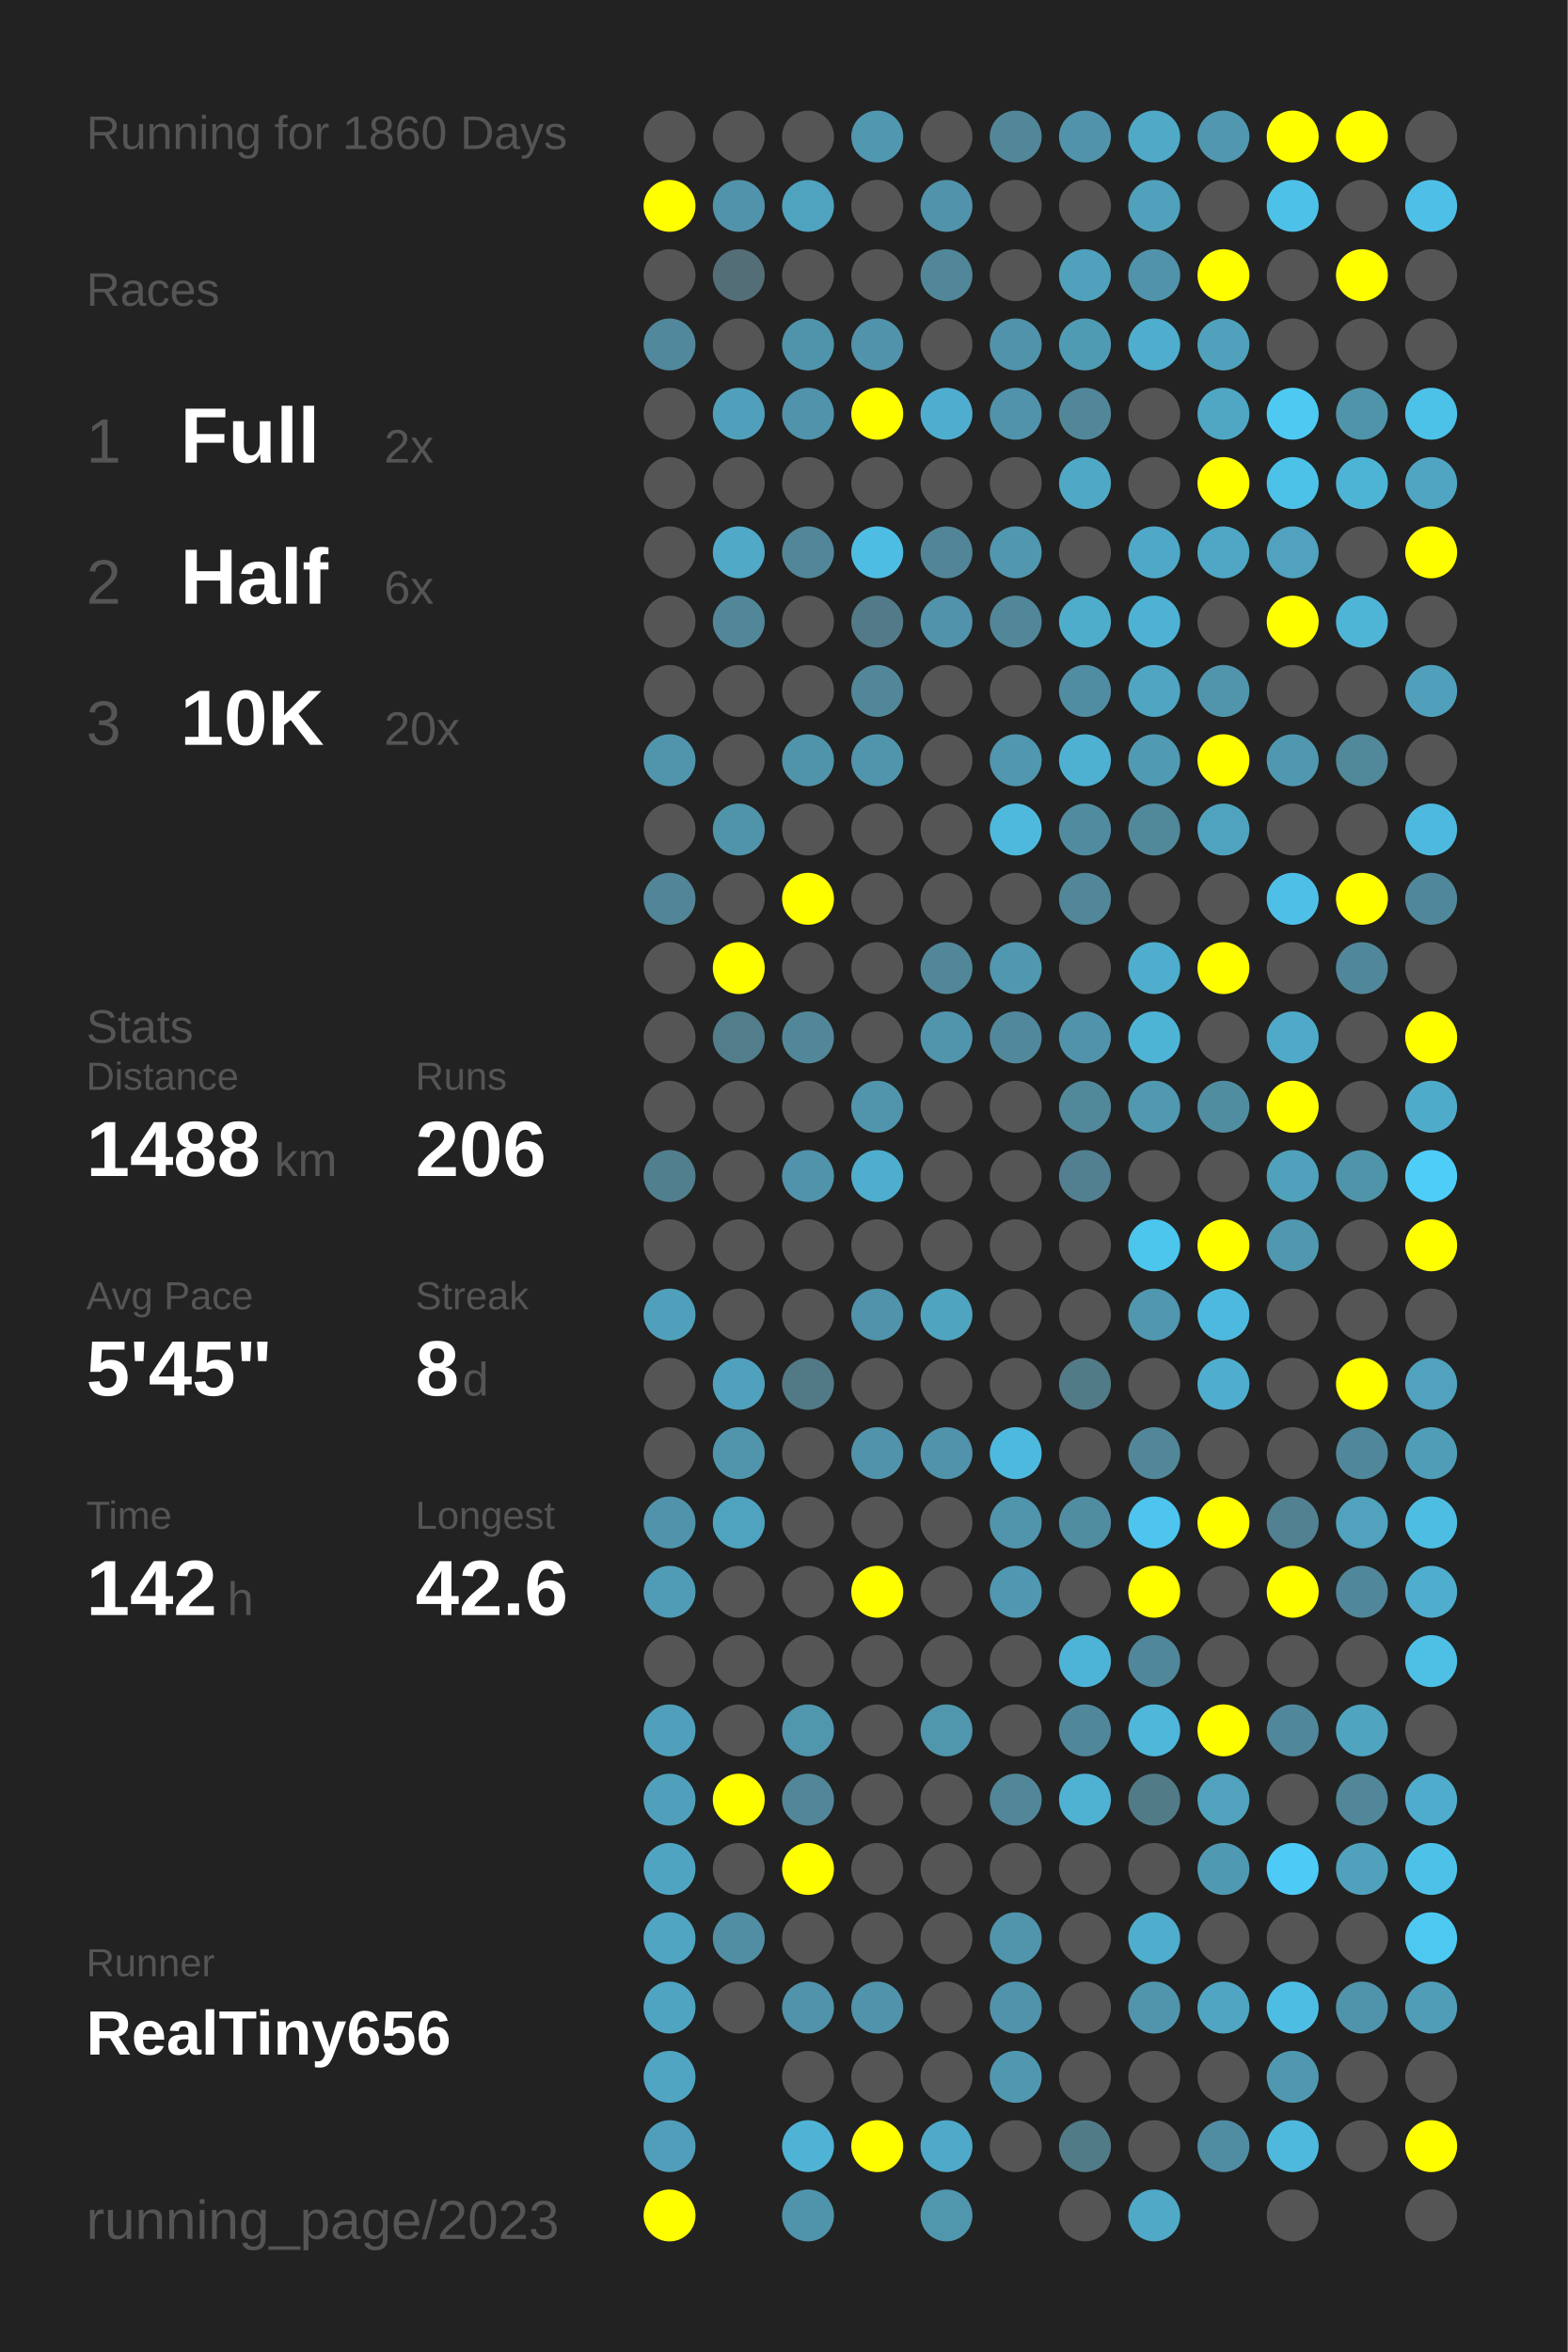
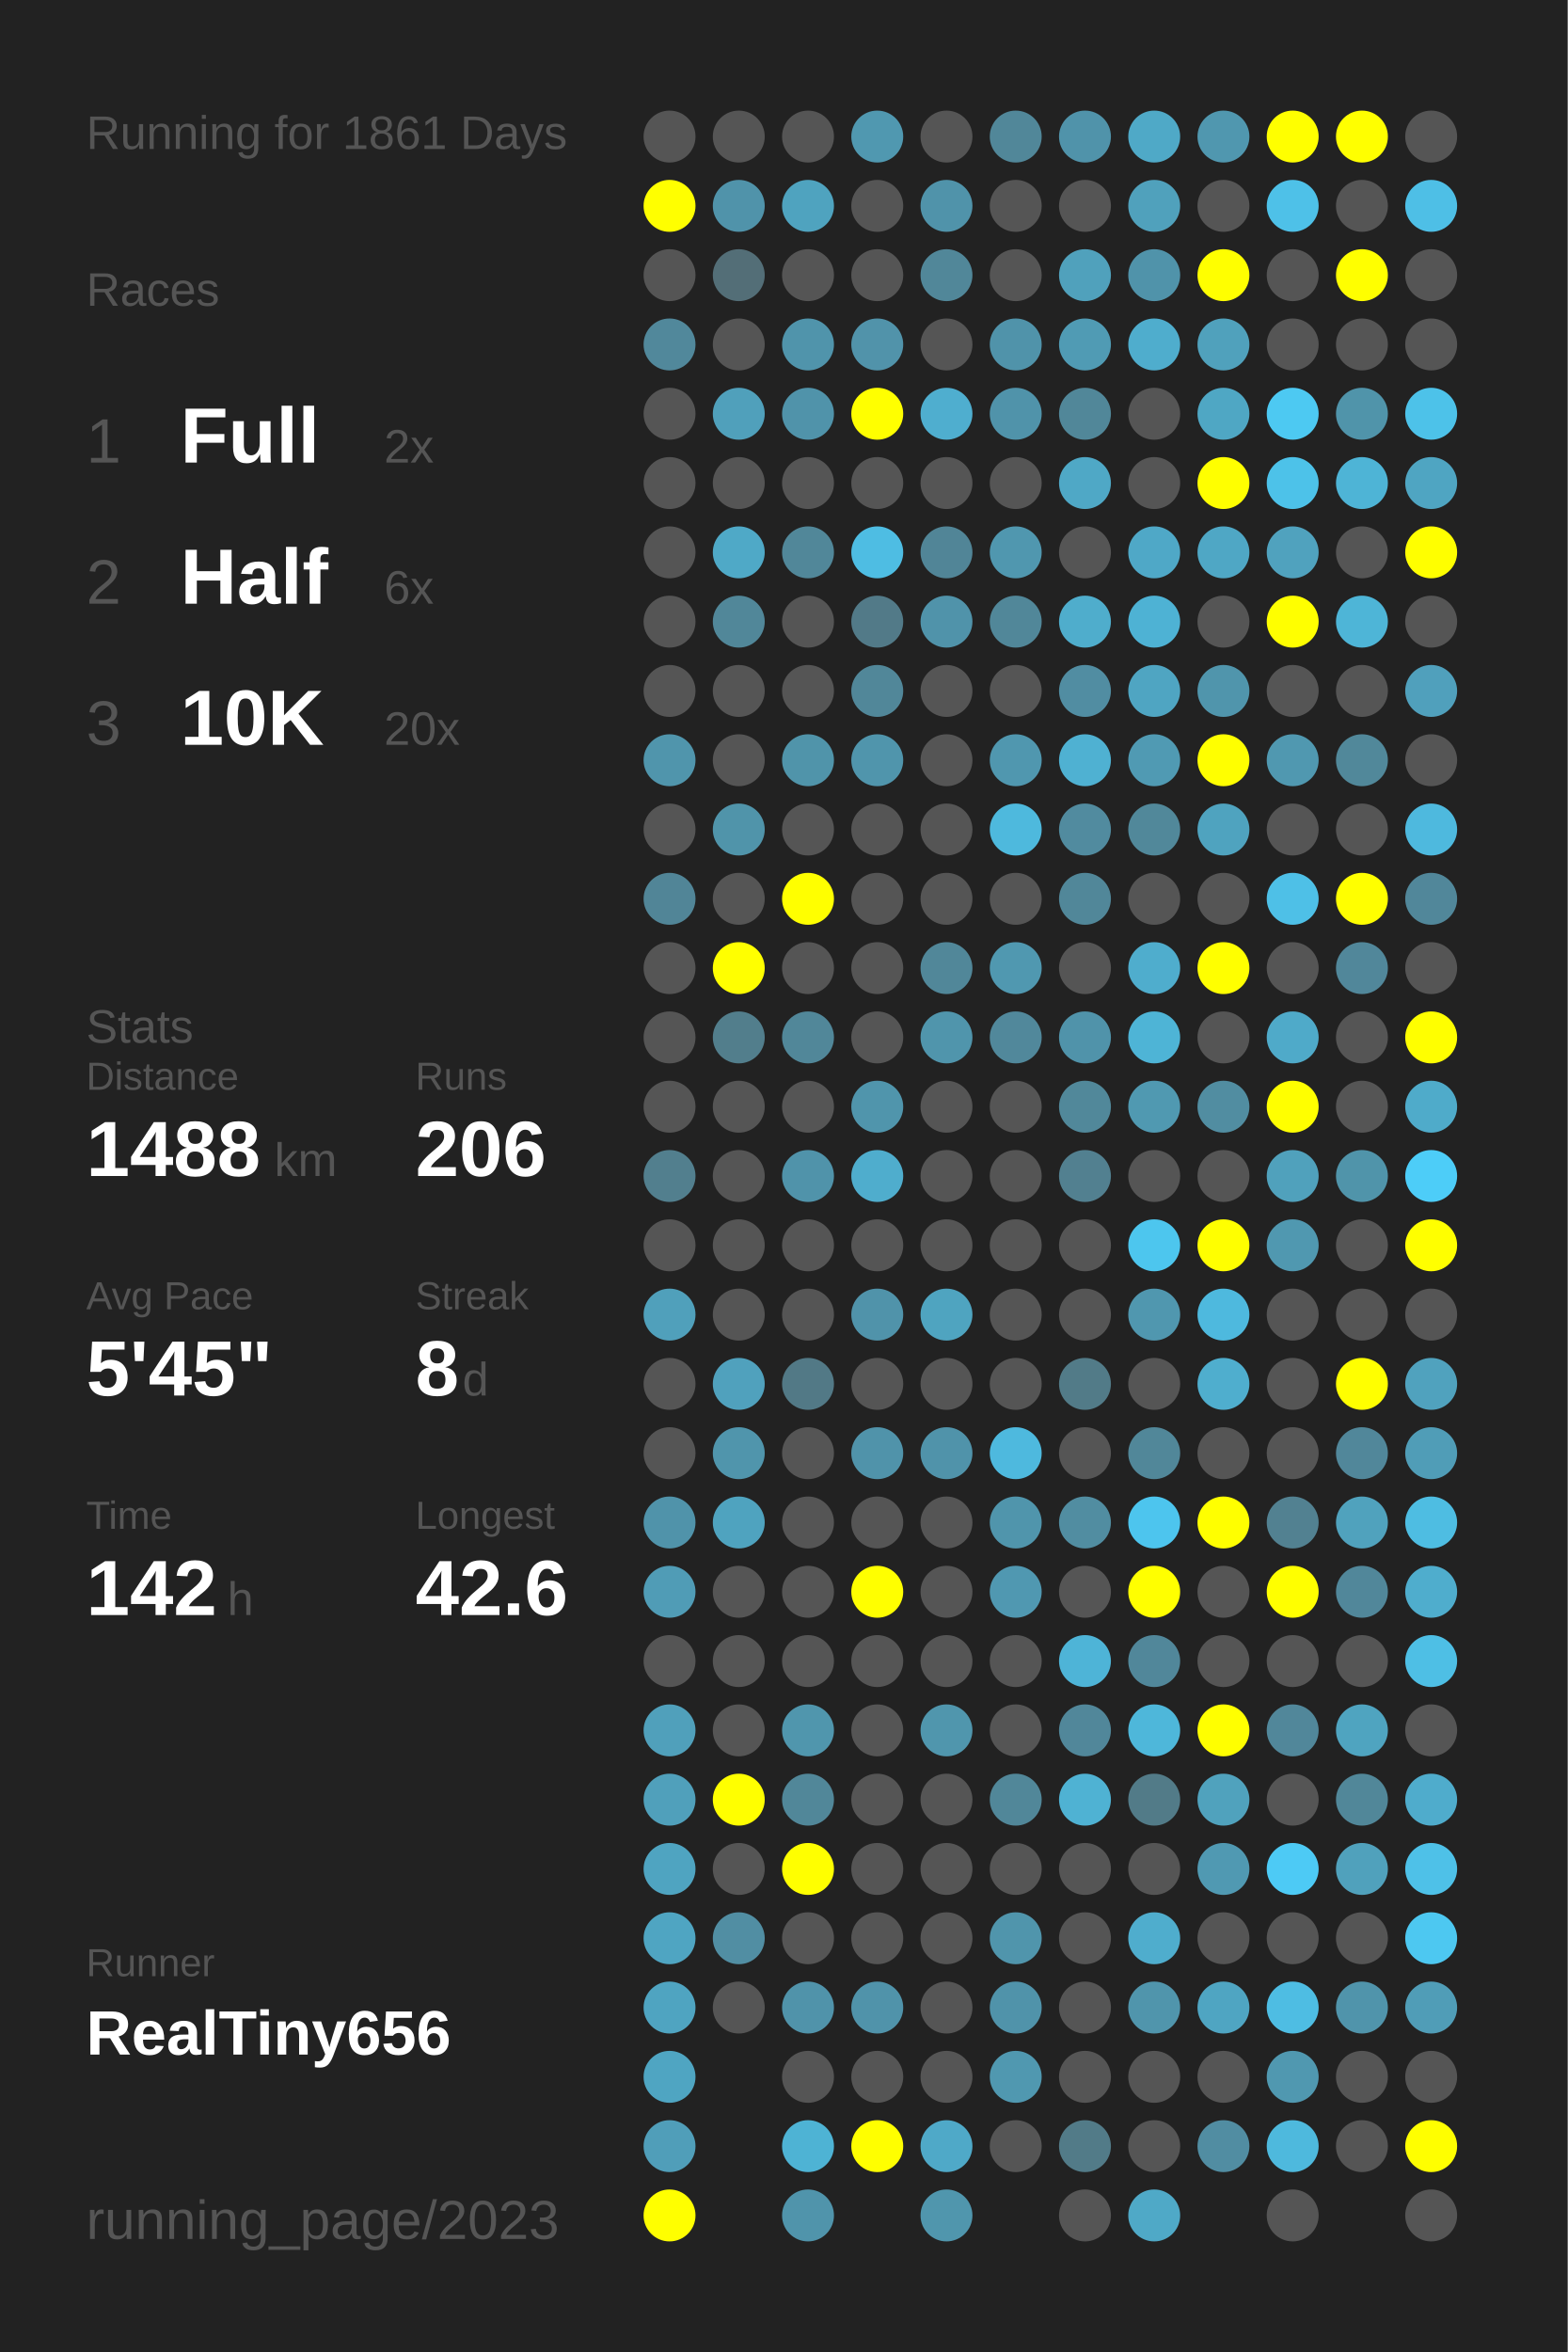
<svg xmlns="http://www.w3.org/2000/svg" baseProfile="full" height="300mm" version="1.1" viewBox="0,0,200,300" width="200mm">
  <defs />
  <rect fill="#222222" height="300" width="200" x="0" y="0" />
-   <text fill="#555555" style="font-size:6px; font-family:Arial;" x="11" y="19">Running for 1860 Days</text>
+   <text fill="#555555" style="font-size:6px; font-family:Arial;" x="11" y="19">Running for 1861 Days</text>
  <text fill="#555555" style="font-size:6px; font-family:Arial;" x="11" y="39">Races</text>
  <text fill="#555555" style="font-size:8px; font-family:Arial;" x="11" y="59">1</text>
  <text fill="#FFFFFF" style="font-size:10px; font-family:Arial; font-weight:bold;" x="23" y="59">Full</text>
  <text fill="#555555" style="font-size:6px; font-family:Arial;" x="49" y="59">2x</text>
  <text fill="#555555" style="font-size:8px; font-family:Arial;" x="11" y="77">2</text>
  <text fill="#FFFFFF" style="font-size:10px; font-family:Arial; font-weight:bold;" x="23" y="77">Half</text>
  <text fill="#555555" style="font-size:6px; font-family:Arial;" x="49" y="77">6x</text>
  <text fill="#555555" style="font-size:8px; font-family:Arial;" x="11" y="95">3</text>
  <text fill="#FFFFFF" style="font-size:10px; font-family:Arial; font-weight:bold;" x="23" y="95">10K</text>
  <text fill="#555555" style="font-size:6px; font-family:Arial;" x="49" y="95">20x</text>
  <text fill="#555555" style="font-size:6px; font-family:Arial;" x="11" y="133">Stats</text>
  <text fill="#555555" style="font-size:5px; font-family:Arial;" x="11" y="139">Distance</text>
  <text fill="#FFFFFF" style="font-size:10px; font-family:Arial; font-weight:bold;" x="11" y="150">1488</text>
  <text fill="#555555" style="font-size:6px; font-family:Arial;" x="35" y="150">km</text>
  <text fill="#555555" style="font-size:5px; font-family:Arial;" x="53" y="139">Runs</text>
  <text fill="#FFFFFF" style="font-size:10px; font-family:Arial; font-weight:bold;" x="53" y="150">206</text>
  <text fill="#555555" style="font-size:5px; font-family:Arial;" x="11" y="167">Avg Pace</text>
  <text fill="#FFFFFF" style="font-size:10px; font-family:Arial; font-weight:bold;" x="11" y="178">5'45"</text>
  <text fill="#555555" style="font-size:5px; font-family:Arial;" x="53" y="167">Streak</text>
  <text fill="#FFFFFF" style="font-size:10px; font-family:Arial; font-weight:bold;" x="53" y="178">8</text>
  <text fill="#555555" style="font-size:6px; font-family:Arial;" x="59" y="178">d</text>
  <text fill="#555555" style="font-size:5px; font-family:Arial;" x="11" y="195">Time</text>
  <text fill="#FFFFFF" style="font-size:10px; font-family:Arial; font-weight:bold;" x="11" y="206">142</text>
  <text fill="#555555" style="font-size:6px; font-family:Arial;" x="29" y="206">h</text>
  <text fill="#555555" style="font-size:5px; font-family:Arial;" x="53" y="195">Longest</text>
  <text fill="#FFFFFF" style="font-size:10px; font-family:Arial; font-weight:bold;" x="53" y="206">42.6</text>
  <text fill="#555555" style="font-size:5px; font-family:Arial;" x="11" y="252.065">Runner</text>
  <text fill="#FFFFFF" style="font-size:8px; font-family:Arial; font-weight:bold;" x="11" y="262.065">RealTiny656</text>
  <text fill="#555555" style="font-size:7px; font-family:Arial;" x="11" y="285.581">running_page/2023</text>
  <circle cx="85.417" cy="17.419" fill="#555555" r="3.312" />
  <circle cx="85.417" cy="26.258" fill="#FFFF00" r="3.312" />
  <circle cx="85.417" cy="35.097" fill="#555555" r="3.312" />
  <circle cx="85.417" cy="43.935" fill="#51889b" r="3.312" />
  <circle cx="85.417" cy="52.774" fill="#555555" r="3.312" />
  <circle cx="85.417" cy="61.613" fill="#555555" r="3.312" />
  <circle cx="85.417" cy="70.452" fill="#555555" r="3.312" />
  <circle cx="85.417" cy="79.29" fill="#555555" r="3.312" />
  <circle cx="85.417" cy="88.129" fill="#555555" r="3.312" />
  <circle cx="85.417" cy="96.968" fill="#5095ac" r="3.312" />
  <circle cx="85.417" cy="105.806" fill="#555555" r="3.312" />
  <circle cx="85.417" cy="114.645" fill="#518597" r="3.312" />
  <circle cx="85.417" cy="123.484" fill="#555555" r="3.312" />
  <circle cx="85.417" cy="132.323" fill="#555555" r="3.312" />
  <circle cx="85.417" cy="141.161" fill="#555555" r="3.312" />
  <circle cx="85.417" cy="150" fill="#527f8e" r="3.312" />
  <circle cx="85.417" cy="158.839" fill="#555555" r="3.312" />
  <circle cx="85.417" cy="167.677" fill="#50a0bb" r="3.312" />
  <circle cx="85.417" cy="176.516" fill="#555555" r="3.312" />
  <circle cx="85.417" cy="185.355" fill="#555555" r="3.312" />
  <circle cx="85.417" cy="194.194" fill="#5093aa" r="3.312" />
  <circle cx="85.417" cy="203.032" fill="#509cb6" r="3.312" />
  <circle cx="85.417" cy="211.871" fill="#555555" r="3.312" />
  <circle cx="85.417" cy="220.71" fill="#50a0bb" r="3.312" />
  <circle cx="85.417" cy="229.548" fill="#50a0bb" r="3.312" />
  <circle cx="85.417" cy="238.387" fill="#4fa4c1" r="3.312" />
  <circle cx="85.417" cy="247.226" fill="#4fa5c2" r="3.312" />
  <circle cx="85.417" cy="256.065" fill="#4fa4c1" r="3.312" />
  <circle cx="85.417" cy="264.903" fill="#4fa5c2" r="3.312" />
  <circle cx="85.417" cy="273.742" fill="#509eb9" r="3.312" />
  <circle cx="85.417" cy="282.581" fill="#FFFF00" r="3.312" />
  <circle cx="94.25" cy="17.419" fill="#555555" r="3.312" />
  <circle cx="94.25" cy="26.258" fill="#5093aa" r="3.312" />
  <circle cx="94.25" cy="35.097" fill="#536e77" r="3.312" />
  <circle cx="94.25" cy="43.935" fill="#555555" r="3.312" />
  <circle cx="94.25" cy="52.774" fill="#50a0bb" r="3.312" />
  <circle cx="94.25" cy="61.613" fill="#555555" r="3.312" />
  <circle cx="94.25" cy="70.452" fill="#4fa9c7" r="3.312" />
  <circle cx="94.25" cy="79.29" fill="#518799" r="3.312" />
  <circle cx="94.25" cy="88.129" fill="#555555" r="3.312" />
  <circle cx="94.25" cy="96.968" fill="#555555" r="3.312" />
  <circle cx="94.25" cy="105.806" fill="#5094aa" r="3.312" />
  <circle cx="94.25" cy="114.645" fill="#555555" r="3.312" />
  <circle cx="94.25" cy="123.484" fill="#FFFF00" r="3.312" />
  <circle cx="94.25" cy="132.323" fill="#527e8c" r="3.312" />
  <circle cx="94.25" cy="141.161" fill="#555555" r="3.312" />
  <circle cx="94.25" cy="150" fill="#555555" r="3.312" />
  <circle cx="94.25" cy="158.839" fill="#555555" r="3.312" />
  <circle cx="94.25" cy="167.677" fill="#555555" r="3.312" />
  <circle cx="94.25" cy="176.516" fill="#50a1bd" r="3.312" />
  <circle cx="94.25" cy="185.355" fill="#5095ac" r="3.312" />
  <circle cx="94.25" cy="194.194" fill="#4fa3bf" r="3.312" />
  <circle cx="94.25" cy="203.032" fill="#555555" r="3.312" />
  <circle cx="94.25" cy="211.871" fill="#555555" r="3.312" />
  <circle cx="94.25" cy="220.71" fill="#555555" r="3.312" />
  <circle cx="94.25" cy="229.548" fill="#FFFF00" r="3.312" />
  <circle cx="94.25" cy="238.387" fill="#555555" r="3.312" />
  <circle cx="94.25" cy="247.226" fill="#518ea3" r="3.312" />
  <circle cx="94.25" cy="256.065" fill="#555555" r="3.312" />
  <circle cx="103.083" cy="17.419" fill="#555555" r="3.312" />
  <circle cx="103.083" cy="26.258" fill="#4fa3bf" r="3.312" />
  <circle cx="103.083" cy="35.097" fill="#555555" r="3.312" />
  <circle cx="103.083" cy="43.935" fill="#5094ab" r="3.312" />
  <circle cx="103.083" cy="52.774" fill="#5093aa" r="3.312" />
  <circle cx="103.083" cy="61.613" fill="#555555" r="3.312" />
  <circle cx="103.083" cy="70.452" fill="#518799" r="3.312" />
  <circle cx="103.083" cy="79.29" fill="#555555" r="3.312" />
  <circle cx="103.083" cy="88.129" fill="#555555" r="3.312" />
  <circle cx="103.083" cy="96.968" fill="#5094aa" r="3.312" />
  <circle cx="103.083" cy="105.806" fill="#555555" r="3.312" />
  <circle cx="103.083" cy="114.645" fill="#FFFF00" r="3.312" />
  <circle cx="103.083" cy="123.484" fill="#555555" r="3.312" />
  <circle cx="103.083" cy="132.323" fill="#518799" r="3.312" />
  <circle cx="103.083" cy="141.161" fill="#555555" r="3.312" />
  <circle cx="103.083" cy="150" fill="#5093aa" r="3.312" />
  <circle cx="103.083" cy="158.839" fill="#555555" r="3.312" />
  <circle cx="103.083" cy="167.677" fill="#555555" r="3.312" />
  <circle cx="103.083" cy="176.516" fill="#527986" r="3.312" />
  <circle cx="103.083" cy="185.355" fill="#555555" r="3.312" />
  <circle cx="103.083" cy="194.194" fill="#555555" r="3.312" />
  <circle cx="103.083" cy="203.032" fill="#555555" r="3.312" />
  <circle cx="103.083" cy="211.871" fill="#555555" r="3.312" />
  <circle cx="103.083" cy="220.71" fill="#5096ad" r="3.312" />
  <circle cx="103.083" cy="229.548" fill="#518799" r="3.312" />
  <circle cx="103.083" cy="238.387" fill="#FFFF00" r="3.312" />
  <circle cx="103.083" cy="247.226" fill="#555555" r="3.312" />
  <circle cx="103.083" cy="256.065" fill="#5093aa" r="3.312" />
  <circle cx="103.083" cy="264.903" fill="#555555" r="3.312" />
  <circle cx="103.083" cy="273.742" fill="#4eb3d4" r="3.312" />
  <circle cx="103.083" cy="282.581" fill="#5094ab" r="3.312" />
  <circle cx="111.917" cy="17.419" fill="#5098b0" r="3.312" />
  <circle cx="111.917" cy="26.258" fill="#555555" r="3.312" />
  <circle cx="111.917" cy="35.097" fill="#555555" r="3.312" />
  <circle cx="111.917" cy="43.935" fill="#5193aa" r="3.312" />
  <circle cx="111.917" cy="52.774" fill="#FFFF00" r="3.312" />
  <circle cx="111.917" cy="61.613" fill="#555555" r="3.312" />
  <circle cx="111.917" cy="70.452" fill="#4ebde3" r="3.312" />
  <circle cx="111.917" cy="79.29" fill="#527a88" r="3.312" />
  <circle cx="111.917" cy="88.129" fill="#518799" r="3.312" />
  <circle cx="111.917" cy="96.968" fill="#5095ac" r="3.312" />
  <circle cx="111.917" cy="105.806" fill="#555555" r="3.312" />
  <circle cx="111.917" cy="114.645" fill="#555555" r="3.312" />
  <circle cx="111.917" cy="123.484" fill="#555555" r="3.312" />
  <circle cx="111.917" cy="132.323" fill="#555555" r="3.312" />
  <circle cx="111.917" cy="141.161" fill="#5095ac" r="3.312" />
  <circle cx="111.917" cy="150" fill="#4fadcd" r="3.312" />
  <circle cx="111.917" cy="158.839" fill="#555555" r="3.312" />
  <circle cx="111.917" cy="167.677" fill="#5093aa" r="3.312" />
  <circle cx="111.917" cy="176.516" fill="#555555" r="3.312" />
  <circle cx="111.917" cy="185.355" fill="#5093aa" r="3.312" />
  <circle cx="111.917" cy="194.194" fill="#555555" r="3.312" />
  <circle cx="111.917" cy="203.032" fill="#FFFF00" r="3.312" />
  <circle cx="111.917" cy="211.871" fill="#555555" r="3.312" />
  <circle cx="111.917" cy="220.71" fill="#555555" r="3.312" />
  <circle cx="111.917" cy="229.548" fill="#555555" r="3.312" />
  <circle cx="111.917" cy="238.387" fill="#555555" r="3.312" />
  <circle cx="111.917" cy="247.226" fill="#555555" r="3.312" />
  <circle cx="111.917" cy="256.065" fill="#5093aa" r="3.312" />
  <circle cx="111.917" cy="264.903" fill="#555555" r="3.312" />
  <circle cx="111.917" cy="273.742" fill="#FFFF00" r="3.312" />
  <circle cx="120.75" cy="17.419" fill="#555555" r="3.312" />
  <circle cx="120.75" cy="26.258" fill="#5093aa" r="3.312" />
  <circle cx="120.75" cy="35.097" fill="#518799" r="3.312" />
  <circle cx="120.75" cy="43.935" fill="#555555" r="3.312" />
  <circle cx="120.75" cy="52.774" fill="#4faecf" r="3.312" />
  <circle cx="120.75" cy="61.613" fill="#555555" r="3.312" />
  <circle cx="120.75" cy="70.452" fill="#518597" r="3.312" />
  <circle cx="120.75" cy="79.29" fill="#5093aa" r="3.312" />
  <circle cx="120.75" cy="88.129" fill="#555555" r="3.312" />
  <circle cx="120.75" cy="96.968" fill="#555555" r="3.312" />
  <circle cx="120.75" cy="105.806" fill="#555555" r="3.312" />
  <circle cx="120.75" cy="114.645" fill="#555555" r="3.312" />
  <circle cx="120.75" cy="123.484" fill="#518799" r="3.312" />
  <circle cx="120.75" cy="132.323" fill="#5095ac" r="3.312" />
  <circle cx="120.75" cy="141.161" fill="#555555" r="3.312" />
  <circle cx="120.75" cy="150" fill="#555555" r="3.312" />
  <circle cx="120.75" cy="158.839" fill="#555555" r="3.312" />
  <circle cx="120.75" cy="167.677" fill="#4fa4c0" r="3.312" />
  <circle cx="120.75" cy="176.516" fill="#555555" r="3.312" />
  <circle cx="120.75" cy="185.355" fill="#5093aa" r="3.312" />
  <circle cx="120.75" cy="194.194" fill="#555555" r="3.312" />
  <circle cx="120.75" cy="203.032" fill="#555555" r="3.312" />
  <circle cx="120.75" cy="211.871" fill="#555555" r="3.312" />
  <circle cx="120.75" cy="220.71" fill="#5096ad" r="3.312" />
  <circle cx="120.75" cy="229.548" fill="#555555" r="3.312" />
  <circle cx="120.75" cy="238.387" fill="#555555" r="3.312" />
  <circle cx="120.75" cy="247.226" fill="#555555" r="3.312" />
  <circle cx="120.75" cy="256.065" fill="#555555" r="3.312" />
  <circle cx="120.75" cy="264.903" fill="#555555" r="3.312" />
  <circle cx="120.75" cy="273.742" fill="#4fa9c8" r="3.312" />
  <circle cx="120.75" cy="282.581" fill="#5096ad" r="3.312" />
  <circle cx="129.583" cy="17.419" fill="#518799" r="3.312" />
  <circle cx="129.583" cy="26.258" fill="#555555" r="3.312" />
  <circle cx="129.583" cy="35.097" fill="#555555" r="3.312" />
  <circle cx="129.583" cy="43.935" fill="#5093aa" r="3.312" />
  <circle cx="129.583" cy="52.774" fill="#5093aa" r="3.312" />
  <circle cx="129.583" cy="61.613" fill="#555555" r="3.312" />
  <circle cx="129.583" cy="70.452" fill="#5097af" r="3.312" />
  <circle cx="129.583" cy="79.29" fill="#518799" r="3.312" />
  <circle cx="129.583" cy="88.129" fill="#555555" r="3.312" />
  <circle cx="129.583" cy="96.968" fill="#5097af" r="3.312" />
  <circle cx="129.583" cy="105.806" fill="#4eb9dd" r="3.312" />
  <circle cx="129.583" cy="114.645" fill="#555555" r="3.312" />
  <circle cx="129.583" cy="123.484" fill="#5098b0" r="3.312" />
  <circle cx="129.583" cy="132.323" fill="#51889b" r="3.312" />
  <circle cx="129.583" cy="141.161" fill="#555555" r="3.312" />
  <circle cx="129.583" cy="150" fill="#555555" r="3.312" />
  <circle cx="129.583" cy="158.839" fill="#555555" r="3.312" />
  <circle cx="129.583" cy="167.677" fill="#555555" r="3.312" />
  <circle cx="129.583" cy="176.516" fill="#555555" r="3.312" />
  <circle cx="129.583" cy="185.355" fill="#4eb9de" r="3.312" />
  <circle cx="129.583" cy="194.194" fill="#5095ac" r="3.312" />
  <circle cx="129.583" cy="203.032" fill="#5098b1" r="3.312" />
  <circle cx="129.583" cy="211.871" fill="#555555" r="3.312" />
  <circle cx="129.583" cy="220.71" fill="#555555" r="3.312" />
  <circle cx="129.583" cy="229.548" fill="#518799" r="3.312" />
  <circle cx="129.583" cy="238.387" fill="#555555" r="3.312" />
  <circle cx="129.583" cy="247.226" fill="#5095ac" r="3.312" />
  <circle cx="129.583" cy="256.065" fill="#5093aa" r="3.312" />
  <circle cx="129.583" cy="264.903" fill="#5098b0" r="3.312" />
  <circle cx="129.583" cy="273.742" fill="#555555" r="3.312" />
  <circle cx="138.417" cy="17.419" fill="#5093aa" r="3.312" />
  <circle cx="138.417" cy="26.258" fill="#555555" r="3.312" />
  <circle cx="138.417" cy="35.097" fill="#50a1bc" r="3.312" />
  <circle cx="138.417" cy="43.935" fill="#509bb4" r="3.312" />
  <circle cx="138.417" cy="52.774" fill="#518799" r="3.312" />
  <circle cx="138.417" cy="61.613" fill="#4fa8c6" r="3.312" />
  <circle cx="138.417" cy="70.452" fill="#555555" r="3.312" />
  <circle cx="138.417" cy="79.29" fill="#4fadcc" r="3.312" />
  <circle cx="138.417" cy="88.129" fill="#518da2" r="3.312" />
  <circle cx="138.417" cy="96.968" fill="#4fb1d2" r="3.312" />
  <circle cx="138.417" cy="105.806" fill="#518b9f" r="3.312" />
  <circle cx="138.417" cy="114.645" fill="#518799" r="3.312" />
  <circle cx="138.417" cy="123.484" fill="#555555" r="3.312" />
  <circle cx="138.417" cy="132.323" fill="#5093aa" r="3.312" />
  <circle cx="138.417" cy="141.161" fill="#51889a" r="3.312" />
  <circle cx="138.417" cy="150" fill="#528090" r="3.312" />
  <circle cx="138.417" cy="158.839" fill="#555555" r="3.312" />
  <circle cx="138.417" cy="167.677" fill="#555555" r="3.312" />
  <circle cx="138.417" cy="176.516" fill="#527b88" r="3.312" />
  <circle cx="138.417" cy="185.355" fill="#555555" r="3.312" />
  <circle cx="138.417" cy="194.194" fill="#518da1" r="3.312" />
  <circle cx="138.417" cy="203.032" fill="#555555" r="3.312" />
  <circle cx="138.417" cy="211.871" fill="#4eb4d7" r="3.312" />
  <circle cx="138.417" cy="220.71" fill="#51879a" r="3.312" />
  <circle cx="138.417" cy="229.548" fill="#4fb2d3" r="3.312" />
  <circle cx="138.417" cy="238.387" fill="#555555" r="3.312" />
  <circle cx="138.417" cy="247.226" fill="#555555" r="3.312" />
  <circle cx="138.417" cy="256.065" fill="#555555" r="3.312" />
  <circle cx="138.417" cy="264.903" fill="#555555" r="3.312" />
  <circle cx="138.417" cy="273.742" fill="#527b88" r="3.312" />
  <circle cx="138.417" cy="282.581" fill="#555555" r="3.312" />
  <circle cx="147.25" cy="17.419" fill="#4fa9c7" r="3.312" />
  <circle cx="147.25" cy="26.258" fill="#50a1bc" r="3.312" />
  <circle cx="147.25" cy="35.097" fill="#5093aa" r="3.312" />
  <circle cx="147.25" cy="43.935" fill="#4fadcd" r="3.312" />
  <circle cx="147.25" cy="52.774" fill="#555555" r="3.312" />
  <circle cx="147.25" cy="61.613" fill="#555555" r="3.312" />
  <circle cx="147.25" cy="70.452" fill="#4fa8c7" r="3.312" />
  <circle cx="147.25" cy="79.29" fill="#4eb2d4" r="3.312" />
  <circle cx="147.25" cy="88.129" fill="#4fa5c2" r="3.312" />
  <circle cx="147.25" cy="96.968" fill="#509ab3" r="3.312" />
  <circle cx="147.25" cy="105.806" fill="#51889a" r="3.312" />
  <circle cx="147.25" cy="114.645" fill="#555555" r="3.312" />
  <circle cx="147.25" cy="123.484" fill="#4fadcd" r="3.312" />
  <circle cx="147.25" cy="132.323" fill="#4eb4d6" r="3.312" />
  <circle cx="147.25" cy="141.161" fill="#5099b1" r="3.312" />
  <circle cx="147.25" cy="150" fill="#555555" r="3.312" />
  <circle cx="147.25" cy="158.839" fill="#4dc6ee" r="3.312" />
  <circle cx="147.25" cy="167.677" fill="#5097af" r="3.312" />
  <circle cx="147.25" cy="176.516" fill="#555555" r="3.312" />
  <circle cx="147.25" cy="185.355" fill="#518799" r="3.312" />
  <circle cx="147.25" cy="194.194" fill="#4dc5ee" r="3.312" />
  <circle cx="147.25" cy="203.032" fill="#FFFF00" r="3.312" />
  <circle cx="147.25" cy="211.871" fill="#51879a" r="3.312" />
  <circle cx="147.25" cy="220.71" fill="#4eb7da" r="3.312" />
  <circle cx="147.25" cy="229.548" fill="#527b88" r="3.312" />
  <circle cx="147.25" cy="238.387" fill="#555555" r="3.312" />
  <circle cx="147.25" cy="247.226" fill="#4fadcd" r="3.312" />
  <circle cx="147.25" cy="256.065" fill="#5095ac" r="3.312" />
  <circle cx="147.25" cy="264.903" fill="#555555" r="3.312" />
  <circle cx="147.25" cy="273.742" fill="#555555" r="3.312" />
  <circle cx="147.25" cy="282.581" fill="#4fa9c7" r="3.312" />
  <circle cx="156.083" cy="17.419" fill="#5097af" r="3.312" />
  <circle cx="156.083" cy="26.258" fill="#555555" r="3.312" />
  <circle cx="156.083" cy="35.097" fill="#FFFF00" r="3.312" />
  <circle cx="156.083" cy="43.935" fill="#50a1bc" r="3.312" />
  <circle cx="156.083" cy="52.774" fill="#4fa7c4" r="3.312" />
  <circle cx="156.083" cy="61.613" fill="#FFFF00" r="3.312" />
  <circle cx="156.083" cy="70.452" fill="#4fa7c5" r="3.312" />
  <circle cx="156.083" cy="79.29" fill="#555555" r="3.312" />
  <circle cx="156.083" cy="88.129" fill="#5095ac" r="3.312" />
  <circle cx="156.083" cy="96.968" fill="#FFFF00" r="3.312" />
  <circle cx="156.083" cy="105.806" fill="#4fa3bf" r="3.312" />
  <circle cx="156.083" cy="114.645" fill="#555555" r="3.312" />
  <circle cx="156.083" cy="123.484" fill="#FFFF00" r="3.312" />
  <circle cx="156.083" cy="132.323" fill="#555555" r="3.312" />
  <circle cx="156.083" cy="141.161" fill="#518da1" r="3.312" />
  <circle cx="156.083" cy="150" fill="#555555" r="3.312" />
  <circle cx="156.083" cy="158.839" fill="#FFFF00" r="3.312" />
  <circle cx="156.083" cy="167.677" fill="#4eb9de" r="3.312" />
  <circle cx="156.083" cy="176.516" fill="#4faece" r="3.312" />
  <circle cx="156.083" cy="185.355" fill="#555555" r="3.312" />
  <circle cx="156.083" cy="194.194" fill="#FFFF00" r="3.312" />
  <circle cx="156.083" cy="203.032" fill="#555555" r="3.312" />
  <circle cx="156.083" cy="211.871" fill="#555555" r="3.312" />
  <circle cx="156.083" cy="220.71" fill="#FFFF00" r="3.312" />
  <circle cx="156.083" cy="229.548" fill="#50a2bd" r="3.312" />
  <circle cx="156.083" cy="238.387" fill="#5099b2" r="3.312" />
  <circle cx="156.083" cy="247.226" fill="#555555" r="3.312" />
  <circle cx="156.083" cy="256.065" fill="#4fa5c2" r="3.312" />
  <circle cx="156.083" cy="264.903" fill="#555555" r="3.312" />
  <circle cx="156.083" cy="273.742" fill="#518da2" r="3.312" />
  <circle cx="164.917" cy="17.419" fill="#FFFF00" r="3.312" />
  <circle cx="164.917" cy="26.258" fill="#4ec1e8" r="3.312" />
  <circle cx="164.917" cy="35.097" fill="#555555" r="3.312" />
  <circle cx="164.917" cy="43.935" fill="#555555" r="3.312" />
  <circle cx="164.917" cy="52.774" fill="#4dc9f2" r="3.312" />
  <circle cx="164.917" cy="61.613" fill="#4dc2e9" r="3.312" />
  <circle cx="164.917" cy="70.452" fill="#50a2be" r="3.312" />
  <circle cx="164.917" cy="79.29" fill="#FFFF00" r="3.312" />
  <circle cx="164.917" cy="88.129" fill="#555555" r="3.312" />
  <circle cx="164.917" cy="96.968" fill="#5098b0" r="3.312" />
  <circle cx="164.917" cy="105.806" fill="#555555" r="3.312" />
  <circle cx="164.917" cy="114.645" fill="#4ec0e7" r="3.312" />
  <circle cx="164.917" cy="123.484" fill="#555555" r="3.312" />
  <circle cx="164.917" cy="132.323" fill="#4faac9" r="3.312" />
  <circle cx="164.917" cy="141.161" fill="#FFFF00" r="3.312" />
  <circle cx="164.917" cy="150" fill="#50a1bc" r="3.312" />
  <circle cx="164.917" cy="158.839" fill="#5098b0" r="3.312" />
  <circle cx="164.917" cy="167.677" fill="#555555" r="3.312" />
  <circle cx="164.917" cy="176.516" fill="#555555" r="3.312" />
  <circle cx="164.917" cy="185.355" fill="#555555" r="3.312" />
  <circle cx="164.917" cy="194.194" fill="#528191" r="3.312" />
  <circle cx="164.917" cy="203.032" fill="#FFFF00" r="3.312" />
  <circle cx="164.917" cy="211.871" fill="#555555" r="3.312" />
  <circle cx="164.917" cy="220.71" fill="#51879a" r="3.312" />
  <circle cx="164.917" cy="229.548" fill="#555555" r="3.312" />
  <circle cx="164.917" cy="238.387" fill="#4dcaf5" r="3.312" />
  <circle cx="164.917" cy="247.226" fill="#555555" r="3.312" />
  <circle cx="164.917" cy="256.065" fill="#4ebde3" r="3.312" />
  <circle cx="164.917" cy="264.903" fill="#5098b0" r="3.312" />
  <circle cx="164.917" cy="273.742" fill="#4eb9dd" r="3.312" />
  <circle cx="164.917" cy="282.581" fill="#555555" r="3.312" />
  <circle cx="173.75" cy="17.419" fill="#FFFF00" r="3.312" />
  <circle cx="173.75" cy="26.258" fill="#555555" r="3.312" />
  <circle cx="173.75" cy="35.097" fill="#FFFF00" r="3.312" />
  <circle cx="173.75" cy="43.935" fill="#555555" r="3.312" />
  <circle cx="173.75" cy="52.774" fill="#5094aa" r="3.312" />
  <circle cx="173.75" cy="61.613" fill="#4eb4d6" r="3.312" />
  <circle cx="173.75" cy="70.452" fill="#555555" r="3.312" />
  <circle cx="173.75" cy="79.29" fill="#4eb5d7" r="3.312" />
  <circle cx="173.75" cy="88.129" fill="#555555" r="3.312" />
  <circle cx="173.75" cy="96.968" fill="#51889a" r="3.312" />
  <circle cx="173.75" cy="105.806" fill="#555555" r="3.312" />
  <circle cx="173.75" cy="114.645" fill="#FFFF00" r="3.312" />
  <circle cx="173.75" cy="123.484" fill="#51879a" r="3.312" />
  <circle cx="173.75" cy="132.323" fill="#555555" r="3.312" />
  <circle cx="173.75" cy="141.161" fill="#555555" r="3.312" />
  <circle cx="173.75" cy="150" fill="#5094aa" r="3.312" />
  <circle cx="173.75" cy="158.839" fill="#555555" r="3.312" />
  <circle cx="173.75" cy="167.677" fill="#555555" r="3.312" />
  <circle cx="173.75" cy="176.516" fill="#FFFF00" r="3.312" />
  <circle cx="173.75" cy="185.355" fill="#51879a" r="3.312" />
  <circle cx="173.75" cy="194.194" fill="#50a2bd" r="3.312" />
  <circle cx="173.75" cy="203.032" fill="#51879a" r="3.312" />
  <circle cx="173.75" cy="211.871" fill="#555555" r="3.312" />
  <circle cx="173.75" cy="220.71" fill="#4fa4c0" r="3.312" />
  <circle cx="173.75" cy="229.548" fill="#518799" r="3.312" />
  <circle cx="173.75" cy="238.387" fill="#50a1bc" r="3.312" />
  <circle cx="173.75" cy="247.226" fill="#555555" r="3.312" />
  <circle cx="173.75" cy="256.065" fill="#5094ab" r="3.312" />
  <circle cx="173.75" cy="264.903" fill="#555555" r="3.312" />
  <circle cx="173.75" cy="273.742" fill="#555555" r="3.312" />
  <circle cx="182.583" cy="17.419" fill="#555555" r="3.312" />
  <circle cx="182.583" cy="26.258" fill="#4ebfe6" r="3.312" />
  <circle cx="182.583" cy="35.097" fill="#555555" r="3.312" />
  <circle cx="182.583" cy="43.935" fill="#555555" r="3.312" />
  <circle cx="182.583" cy="52.774" fill="#4dc2e9" r="3.312" />
  <circle cx="182.583" cy="61.613" fill="#4fa5c2" r="3.312" />
  <circle cx="182.583" cy="70.452" fill="#FFFF00" r="3.312" />
  <circle cx="182.583" cy="79.29" fill="#555555" r="3.312" />
  <circle cx="182.583" cy="88.129" fill="#50a0bc" r="3.312" />
  <circle cx="182.583" cy="96.968" fill="#555555" r="3.312" />
  <circle cx="182.583" cy="105.806" fill="#4eb9de" r="3.312" />
  <circle cx="182.583" cy="114.645" fill="#51879a" r="3.312" />
  <circle cx="182.583" cy="123.484" fill="#555555" r="3.312" />
  <circle cx="182.583" cy="132.323" fill="#FFFF00" r="3.312" />
  <circle cx="182.583" cy="141.161" fill="#4fabca" r="3.312" />
  <circle cx="182.583" cy="150" fill="#4dcdf8" r="3.312" />
  <circle cx="182.583" cy="158.839" fill="#FFFF00" r="3.312" />
  <circle cx="182.583" cy="167.677" fill="#555555" r="3.312" />
  <circle cx="182.583" cy="176.516" fill="#50a2be" r="3.312" />
  <circle cx="182.583" cy="185.355" fill="#509db7" r="3.312" />
  <circle cx="182.583" cy="194.194" fill="#4ebde2" r="3.312" />
  <circle cx="182.583" cy="203.032" fill="#4fadcd" r="3.312" />
  <circle cx="182.583" cy="211.871" fill="#4ebfe5" r="3.312" />
  <circle cx="182.583" cy="220.71" fill="#555555" r="3.312" />
  <circle cx="182.583" cy="229.548" fill="#4faccc" r="3.312" />
  <circle cx="182.583" cy="238.387" fill="#4ec1e8" r="3.312" />
  <circle cx="182.583" cy="247.226" fill="#4dc8f1" r="3.312" />
  <circle cx="182.583" cy="256.065" fill="#509db7" r="3.312" />
  <circle cx="182.583" cy="264.903" fill="#555555" r="3.312" />
  <circle cx="182.583" cy="273.742" fill="#FFFF00" r="3.312" />
  <circle cx="182.583" cy="282.581" fill="#555555" r="3.312" />
</svg>
